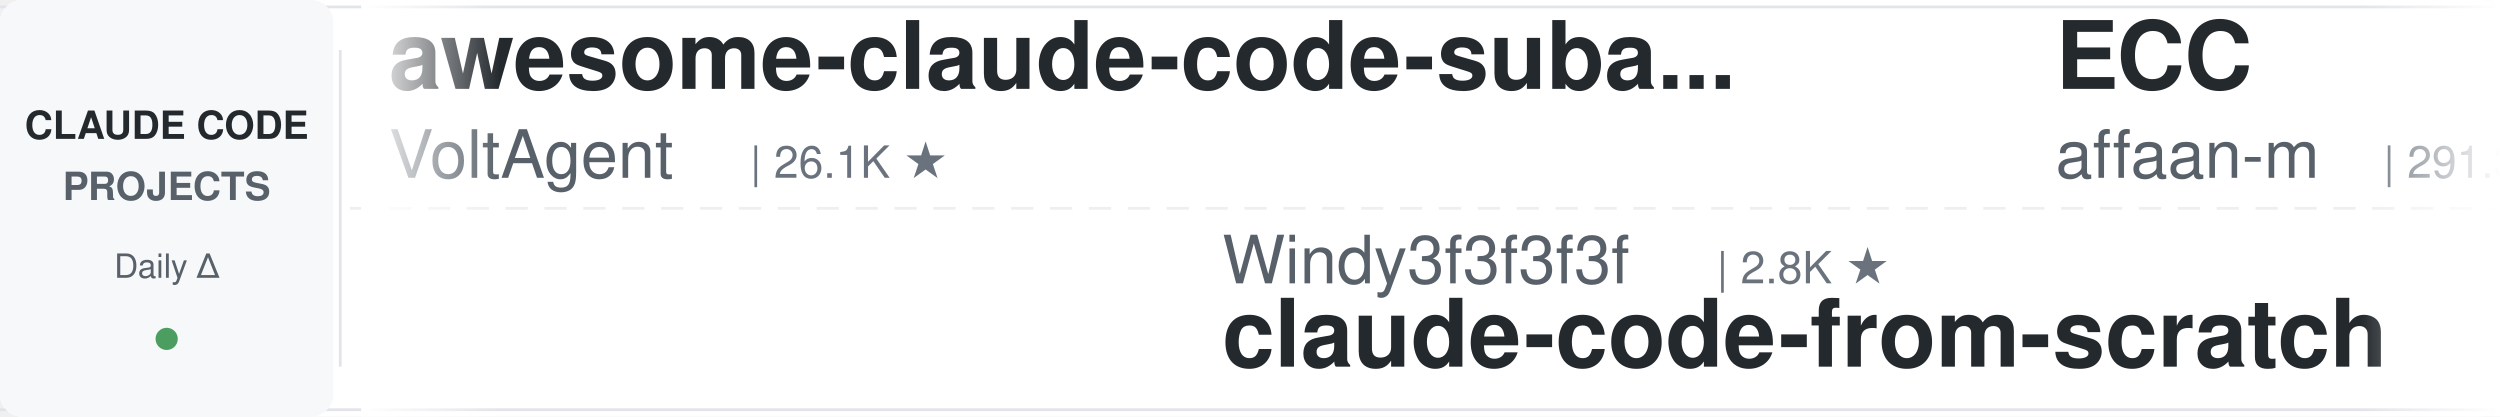
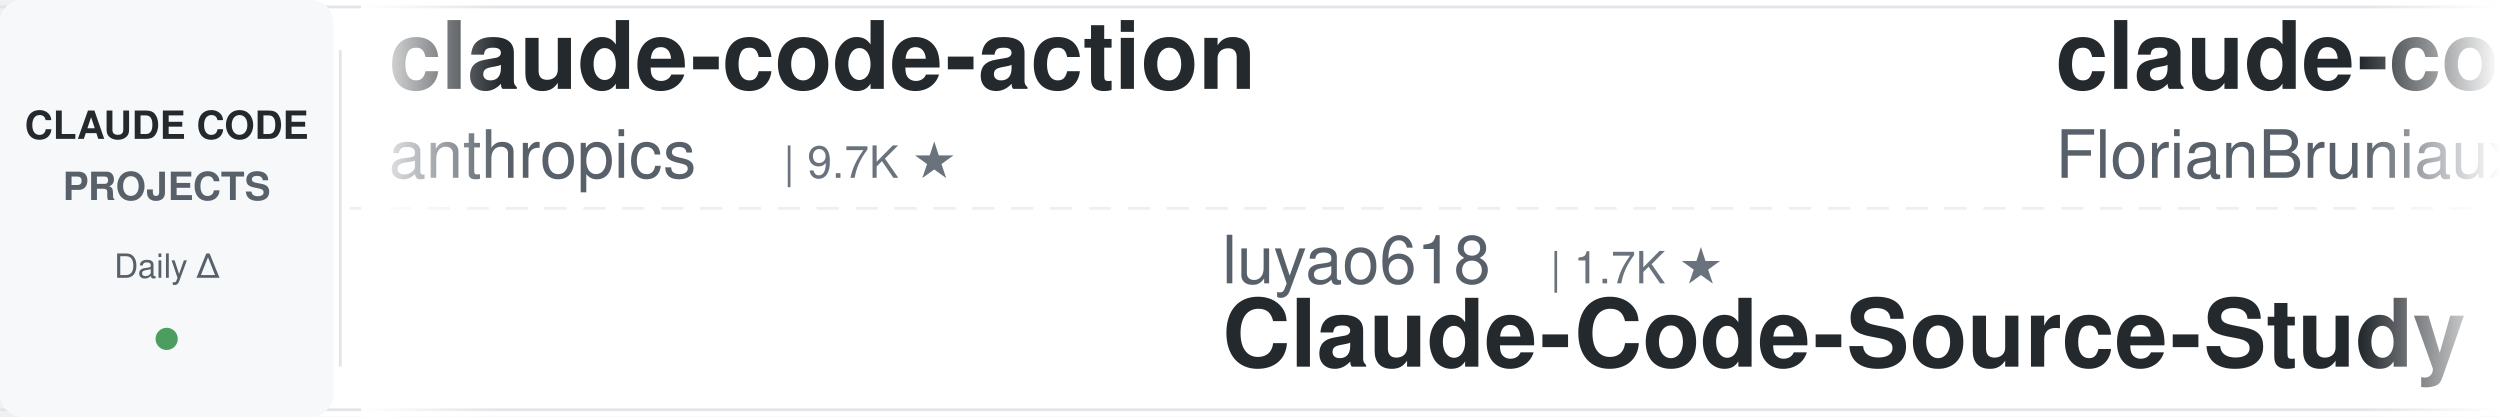
<svg xmlns="http://www.w3.org/2000/svg" width="900" height="150">
  <defs>
    <linearGradient id="leftFade" x1="0%" y1="0%" x2="100%" y2="0%">
      <stop offset="0%" style="stop-color:#ffffff;stop-opacity:1" />
      <stop offset="100%" style="stop-color:#ffffff;stop-opacity:0" />
    </linearGradient>
    <linearGradient id="rightFade" x1="0%" y1="0%" x2="100%" y2="0%">
      <stop offset="0%" style="stop-color:#ffffff;stop-opacity:0" />
      <stop offset="100%" style="stop-color:#ffffff;stop-opacity:1" />
    </linearGradient>
  </defs>
  <rect width="900" height="150" fill="#ffffff" rx="8" />
  <rect x="0" y="2" width="900" height="1" fill="#e1e4e8" />
  <rect x="0" y="147" width="900" height="1" fill="#e1e4e8" />
  <line x1="0" y1="75" x2="900" y2="75" stroke="#e1e4e8" stroke-width="1" stroke-dasharray="8 6" opacity="0.6" />
  <rect x="0" y="0" width="120" height="150" fill="#f6f8fa" rx="8" />
  <text x="60" y="50" font-family="-apple-system, BlinkMacSystemFont, 'Segoe UI', Helvetica, Arial, sans-serif" font-size="14" font-weight="600" fill="#24292e" text-anchor="middle">CLAUDE CODE</text>
  <text x="60" y="72" font-family="-apple-system, BlinkMacSystemFont, 'Segoe UI', Helvetica, Arial, sans-serif" font-size="14" font-weight="600" fill="#586069" text-anchor="middle">PROJECTS</text>
  <text x="60" y="100" font-family="-apple-system, BlinkMacSystemFont, 'Segoe UI', Helvetica, Arial, sans-serif" font-size="12" font-weight="500" fill="#586069" text-anchor="middle">Daily Δ</text>
  <circle cx="60" cy="122" r="4" fill="#22863a" opacity="0.8" />
  <rect x="122" y="18" width="1" height="114" fill="#e1e4e8" />
  <clipPath id="tickerClip">
    <rect x="130" y="0" width="770" height="150" />
  </clipPath>
  <g clip-path="url(#tickerClip)">
    <g id="tickerItems">
      <animateTransform attributeName="transform" attributeType="XML" type="translate" from="0 0" to="-3000 0" dur="54s" repeatCount="indefinite" />
      <g transform="translate(0, 0)">
-         <text x="140" y="32" font-family="-apple-system, BlinkMacSystemFont, 'Segoe UI', Helvetica, Arial, sans-serif" font-size="34" font-weight="600" fill="#24292e">awesome-claude-code-suba...</text>
-         <text x="140" y="64" font-family="-apple-system, BlinkMacSystemFont, 'Segoe UI', Helvetica, Arial, sans-serif" font-size="24" font-weight="400" fill="#586069">VoltAgent</text>
-         <text x="270" y="64" font-family="-apple-system, BlinkMacSystemFont, 'Segoe UI', Helvetica, Arial, sans-serif" font-size="16" font-weight="500" fill="#6a737d">| 26.1K ★</text>
+         <text x="140" y="32" font-family="-apple-system, BlinkMacSystemFont, 'Segoe UI', Helvetica, Arial, sans-serif" font-size="34" font-weight="600" fill="#24292e">claude-code-action</text>
+         <text x="140" y="64" font-family="-apple-system, BlinkMacSystemFont, 'Segoe UI', Helvetica, Arial, sans-serif" font-size="24" font-weight="400" fill="#586069">anthropics</text>
+         <text x="282" y="64" font-family="-apple-system, BlinkMacSystemFont, 'Segoe UI', Helvetica, Arial, sans-serif" font-size="16" font-weight="500" fill="#6a737d">| 9.7K ★</text>
      </g>
      <g transform="translate(300, 0)">
-         <text x="140" y="102" font-family="-apple-system, BlinkMacSystemFont, 'Segoe UI', Helvetica, Arial, sans-serif" font-size="24" font-weight="400" fill="#586069">Windy3f3f3f3f</text>
-         <text x="318" y="102" font-family="-apple-system, BlinkMacSystemFont, 'Segoe UI', Helvetica, Arial, sans-serif" font-size="16" font-weight="500" fill="#6a737d">| 2.8K ★</text>
-         <text x="140" y="132" font-family="-apple-system, BlinkMacSystemFont, 'Segoe UI', Helvetica, Arial, sans-serif" font-size="34" font-weight="600" fill="#24292e">claude-code-from-scratch</text>
+         <text x="140" y="102" font-family="-apple-system, BlinkMacSystemFont, 'Segoe UI', Helvetica, Arial, sans-serif" font-size="24" font-weight="400" fill="#586069">luyao618</text>
+         <text x="258" y="102" font-family="-apple-system, BlinkMacSystemFont, 'Segoe UI', Helvetica, Arial, sans-serif" font-size="16" font-weight="500" fill="#6a737d">| 1.7K ★</text>
+         <text x="140" y="132" font-family="-apple-system, BlinkMacSystemFont, 'Segoe UI', Helvetica, Arial, sans-serif" font-size="34" font-weight="600" fill="#24292e">Claude-Code-Source-Study</text>
      </g>
      <g transform="translate(600, 0)">
-         <text x="140" y="32" font-family="-apple-system, BlinkMacSystemFont, 'Segoe UI', Helvetica, Arial, sans-serif" font-size="34" font-weight="600" fill="#24292e">ECC</text>
-         <text x="140" y="64" font-family="-apple-system, BlinkMacSystemFont, 'Segoe UI', Helvetica, Arial, sans-serif" font-size="24" font-weight="400" fill="#586069">affaan-m</text>
-         <text x="258" y="64" font-family="-apple-system, BlinkMacSystemFont, 'Segoe UI', Helvetica, Arial, sans-serif" font-size="16" font-weight="500" fill="#6a737d">| 291.3K ★</text>
+         <text x="140" y="32" font-family="-apple-system, BlinkMacSystemFont, 'Segoe UI', Helvetica, Arial, sans-serif" font-size="34" font-weight="600" fill="#24292e">claude-code-ultimate-gui...</text>
+         <text x="140" y="64" font-family="-apple-system, BlinkMacSystemFont, 'Segoe UI', Helvetica, Arial, sans-serif" font-size="24" font-weight="400" fill="#586069">FlorianBruniaux</text>
+         <text x="342" y="64" font-family="-apple-system, BlinkMacSystemFont, 'Segoe UI', Helvetica, Arial, sans-serif" font-size="16" font-weight="500" fill="#6a737d">| 6.3K ★</text>
      </g>
      <g transform="translate(900, 0)">
-         <text x="140" y="102" font-family="-apple-system, BlinkMacSystemFont, 'Segoe UI', Helvetica, Arial, sans-serif" font-size="24" font-weight="400" fill="#586069">ChrisWiles</text>
-         <text x="282" y="102" font-family="-apple-system, BlinkMacSystemFont, 'Segoe UI', Helvetica, Arial, sans-serif" font-size="16" font-weight="500" fill="#6a737d">| 6.1K ★</text>
-         <text x="140" y="132" font-family="-apple-system, BlinkMacSystemFont, 'Segoe UI', Helvetica, Arial, sans-serif" font-size="34" font-weight="600" fill="#24292e">claude-code-showcase</text>
+         <text x="140" y="102" font-family="-apple-system, BlinkMacSystemFont, 'Segoe UI', Helvetica, Arial, sans-serif" font-size="24" font-weight="400" fill="#586069">feiskyer</text>
+         <text x="258" y="102" font-family="-apple-system, BlinkMacSystemFont, 'Segoe UI', Helvetica, Arial, sans-serif" font-size="16" font-weight="500" fill="#6a737d">| 1.7K ★</text>
+         <text x="140" y="132" font-family="-apple-system, BlinkMacSystemFont, 'Segoe UI', Helvetica, Arial, sans-serif" font-size="34" font-weight="600" fill="#24292e">claude-code-settings</text>
      </g>
      <g transform="translate(1200, 0)">
-         <text x="140" y="32" font-family="-apple-system, BlinkMacSystemFont, 'Segoe UI', Helvetica, Arial, sans-serif" font-size="34" font-weight="600" fill="#24292e">pi-vs-claude-code</text>
-         <text x="140" y="64" font-family="-apple-system, BlinkMacSystemFont, 'Segoe UI', Helvetica, Arial, sans-serif" font-size="24" font-weight="400" fill="#586069">disler</text>
-         <text x="234" y="64" font-family="-apple-system, BlinkMacSystemFont, 'Segoe UI', Helvetica, Arial, sans-serif" font-size="16" font-weight="500" fill="#6a737d">| 1.7K ★</text>
+         <text x="140" y="32" font-family="-apple-system, BlinkMacSystemFont, 'Segoe UI', Helvetica, Arial, sans-serif" font-size="34" font-weight="600" fill="#24292e">claude-code-from-source</text>
+         <text x="140" y="64" font-family="-apple-system, BlinkMacSystemFont, 'Segoe UI', Helvetica, Arial, sans-serif" font-size="24" font-weight="400" fill="#586069">alejandrobalderas</text>
+         <text x="366" y="64" font-family="-apple-system, BlinkMacSystemFont, 'Segoe UI', Helvetica, Arial, sans-serif" font-size="16" font-weight="500" fill="#6a737d">| 3.0K ★</text>
      </g>
      <g transform="translate(1500, 0)">
-         <text x="140" y="102" font-family="-apple-system, BlinkMacSystemFont, 'Segoe UI', Helvetica, Arial, sans-serif" font-size="24" font-weight="400" fill="#586069">nicedreamzapp</text>
-         <text x="318" y="102" font-family="-apple-system, BlinkMacSystemFont, 'Segoe UI', Helvetica, Arial, sans-serif" font-size="16" font-weight="500" fill="#6a737d">| 3.4K ★</text>
-         <text x="140" y="132" font-family="-apple-system, BlinkMacSystemFont, 'Segoe UI', Helvetica, Arial, sans-serif" font-size="34" font-weight="600" fill="#24292e">claude-code-local</text>
+         <text x="140" y="102" font-family="-apple-system, BlinkMacSystemFont, 'Segoe UI', Helvetica, Arial, sans-serif" font-size="24" font-weight="400" fill="#586069">Donchitos</text>
+         <text x="270" y="102" font-family="-apple-system, BlinkMacSystemFont, 'Segoe UI', Helvetica, Arial, sans-serif" font-size="16" font-weight="500" fill="#6a737d">| 28.4K ★</text>
+         <text x="140" y="132" font-family="-apple-system, BlinkMacSystemFont, 'Segoe UI', Helvetica, Arial, sans-serif" font-size="34" font-weight="600" fill="#24292e">Claude-Code-Game-Studios</text>
      </g>
      <g transform="translate(1800, 0)">
-         <text x="140" y="32" font-family="-apple-system, BlinkMacSystemFont, 'Segoe UI', Helvetica, Arial, sans-serif" font-size="34" font-weight="600" fill="#24292e">claude-code-engineering</text>
-         <text x="140" y="64" font-family="-apple-system, BlinkMacSystemFont, 'Segoe UI', Helvetica, Arial, sans-serif" font-size="24" font-weight="400" fill="#586069">huangjia2019</text>
-         <text x="306" y="64" font-family="-apple-system, BlinkMacSystemFont, 'Segoe UI', Helvetica, Arial, sans-serif" font-size="16" font-weight="500" fill="#6a737d">| 1.1K ★</text>
+         <text x="140" y="32" font-family="-apple-system, BlinkMacSystemFont, 'Segoe UI', Helvetica, Arial, sans-serif" font-size="34" font-weight="600" fill="#24292e">claude-code-hooks-master...</text>
+         <text x="140" y="64" font-family="-apple-system, BlinkMacSystemFont, 'Segoe UI', Helvetica, Arial, sans-serif" font-size="24" font-weight="400" fill="#586069">disler</text>
+         <text x="234" y="64" font-family="-apple-system, BlinkMacSystemFont, 'Segoe UI', Helvetica, Arial, sans-serif" font-size="16" font-weight="500" fill="#6a737d">| 4.0K ★</text>
      </g>
      <g transform="translate(2100, 0)">
-         <text x="140" y="102" font-family="-apple-system, BlinkMacSystemFont, 'Segoe UI', Helvetica, Arial, sans-serif" font-size="24" font-weight="400" fill="#586069">liuup</text>
-         <text x="222" y="102" font-family="-apple-system, BlinkMacSystemFont, 'Segoe UI', Helvetica, Arial, sans-serif" font-size="16" font-weight="500" fill="#6a737d">| 4.0K ★</text>
-         <text x="140" y="132" font-family="-apple-system, BlinkMacSystemFont, 'Segoe UI', Helvetica, Arial, sans-serif" font-size="34" font-weight="600" fill="#24292e">claude-code-analysis</text>
+         <text x="140" y="102" font-family="-apple-system, BlinkMacSystemFont, 'Segoe UI', Helvetica, Arial, sans-serif" font-size="24" font-weight="400" fill="#586069">shareAI-lab</text>
+         <text x="294" y="102" font-family="-apple-system, BlinkMacSystemFont, 'Segoe UI', Helvetica, Arial, sans-serif" font-size="16" font-weight="500" fill="#6a737d">| 79.4K ★</text>
+         <text x="140" y="132" font-family="-apple-system, BlinkMacSystemFont, 'Segoe UI', Helvetica, Arial, sans-serif" font-size="34" font-weight="600" fill="#24292e">learn-claude-code</text>
      </g>
      <g transform="translate(2400, 0)">
-         <text x="140" y="32" font-family="-apple-system, BlinkMacSystemFont, 'Segoe UI', Helvetica, Arial, sans-serif" font-size="34" font-weight="600" fill="#24292e">claude-code-tips</text>
-         <text x="140" y="64" font-family="-apple-system, BlinkMacSystemFont, 'Segoe UI', Helvetica, Arial, sans-serif" font-size="24" font-weight="400" fill="#586069">ykdojo</text>
-         <text x="234" y="64" font-family="-apple-system, BlinkMacSystemFont, 'Segoe UI', Helvetica, Arial, sans-serif" font-size="16" font-weight="500" fill="#6a737d">| 10.3K ★</text>
+         <text x="140" y="32" font-family="-apple-system, BlinkMacSystemFont, 'Segoe UI', Helvetica, Arial, sans-serif" font-size="34" font-weight="600" fill="#24292e">claude-code-best-practic...</text>
+         <text x="140" y="64" font-family="-apple-system, BlinkMacSystemFont, 'Segoe UI', Helvetica, Arial, sans-serif" font-size="24" font-weight="400" fill="#586069">shanraisshan</text>
+         <text x="306" y="64" font-family="-apple-system, BlinkMacSystemFont, 'Segoe UI', Helvetica, Arial, sans-serif" font-size="16" font-weight="500" fill="#6a737d">| 68.2K ★</text>
      </g>
      <g transform="translate(2700, 0)">
-         <text x="140" y="102" font-family="-apple-system, BlinkMacSystemFont, 'Segoe UI', Helvetica, Arial, sans-serif" font-size="24" font-weight="400" fill="#586069">VILA-Lab</text>
-         <text x="258" y="102" font-family="-apple-system, BlinkMacSystemFont, 'Segoe UI', Helvetica, Arial, sans-serif" font-size="16" font-weight="500" fill="#6a737d">| 2.2K ★</text>
-         <text x="140" y="132" font-family="-apple-system, BlinkMacSystemFont, 'Segoe UI', Helvetica, Arial, sans-serif" font-size="34" font-weight="600" fill="#24292e">Dive-into-Claude-Code</text>
+         <text x="140" y="102" font-family="-apple-system, BlinkMacSystemFont, 'Segoe UI', Helvetica, Arial, sans-serif" font-size="24" font-weight="400" fill="#586069">Alishahryar1</text>
+         <text x="306" y="102" font-family="-apple-system, BlinkMacSystemFont, 'Segoe UI', Helvetica, Arial, sans-serif" font-size="16" font-weight="500" fill="#6a737d">| 64.6K ★</text>
+         <text x="140" y="132" font-family="-apple-system, BlinkMacSystemFont, 'Segoe UI', Helvetica, Arial, sans-serif" font-size="34" font-weight="600" fill="#24292e">free-claude-code</text>
      </g>
      <g transform="translate(3000, 0)">
-         <text x="140" y="32" font-family="-apple-system, BlinkMacSystemFont, 'Segoe UI', Helvetica, Arial, sans-serif" font-size="34" font-weight="600" fill="#24292e">awesome-claude-code-suba...</text>
-         <text x="140" y="64" font-family="-apple-system, BlinkMacSystemFont, 'Segoe UI', Helvetica, Arial, sans-serif" font-size="24" font-weight="400" fill="#586069">VoltAgent</text>
-         <text x="270" y="64" font-family="-apple-system, BlinkMacSystemFont, 'Segoe UI', Helvetica, Arial, sans-serif" font-size="16" font-weight="500" fill="#6a737d">| 26.1K ★</text>
+         <text x="140" y="32" font-family="-apple-system, BlinkMacSystemFont, 'Segoe UI', Helvetica, Arial, sans-serif" font-size="34" font-weight="600" fill="#24292e">claude-code-action</text>
+         <text x="140" y="64" font-family="-apple-system, BlinkMacSystemFont, 'Segoe UI', Helvetica, Arial, sans-serif" font-size="24" font-weight="400" fill="#586069">anthropics</text>
+         <text x="282" y="64" font-family="-apple-system, BlinkMacSystemFont, 'Segoe UI', Helvetica, Arial, sans-serif" font-size="16" font-weight="500" fill="#6a737d">| 9.7K ★</text>
      </g>
      <g transform="translate(3300, 0)">
-         <text x="140" y="102" font-family="-apple-system, BlinkMacSystemFont, 'Segoe UI', Helvetica, Arial, sans-serif" font-size="24" font-weight="400" fill="#586069">Windy3f3f3f3f</text>
-         <text x="318" y="102" font-family="-apple-system, BlinkMacSystemFont, 'Segoe UI', Helvetica, Arial, sans-serif" font-size="16" font-weight="500" fill="#6a737d">| 2.8K ★</text>
-         <text x="140" y="132" font-family="-apple-system, BlinkMacSystemFont, 'Segoe UI', Helvetica, Arial, sans-serif" font-size="34" font-weight="600" fill="#24292e">claude-code-from-scratch</text>
+         <text x="140" y="102" font-family="-apple-system, BlinkMacSystemFont, 'Segoe UI', Helvetica, Arial, sans-serif" font-size="24" font-weight="400" fill="#586069">luyao618</text>
+         <text x="258" y="102" font-family="-apple-system, BlinkMacSystemFont, 'Segoe UI', Helvetica, Arial, sans-serif" font-size="16" font-weight="500" fill="#6a737d">| 1.7K ★</text>
+         <text x="140" y="132" font-family="-apple-system, BlinkMacSystemFont, 'Segoe UI', Helvetica, Arial, sans-serif" font-size="34" font-weight="600" fill="#24292e">Claude-Code-Source-Study</text>
      </g>
      <g transform="translate(3600, 0)">
-         <text x="140" y="32" font-family="-apple-system, BlinkMacSystemFont, 'Segoe UI', Helvetica, Arial, sans-serif" font-size="34" font-weight="600" fill="#24292e">ECC</text>
-         <text x="140" y="64" font-family="-apple-system, BlinkMacSystemFont, 'Segoe UI', Helvetica, Arial, sans-serif" font-size="24" font-weight="400" fill="#586069">affaan-m</text>
-         <text x="258" y="64" font-family="-apple-system, BlinkMacSystemFont, 'Segoe UI', Helvetica, Arial, sans-serif" font-size="16" font-weight="500" fill="#6a737d">| 291.3K ★</text>
+         <text x="140" y="32" font-family="-apple-system, BlinkMacSystemFont, 'Segoe UI', Helvetica, Arial, sans-serif" font-size="34" font-weight="600" fill="#24292e">claude-code-ultimate-gui...</text>
+         <text x="140" y="64" font-family="-apple-system, BlinkMacSystemFont, 'Segoe UI', Helvetica, Arial, sans-serif" font-size="24" font-weight="400" fill="#586069">FlorianBruniaux</text>
+         <text x="342" y="64" font-family="-apple-system, BlinkMacSystemFont, 'Segoe UI', Helvetica, Arial, sans-serif" font-size="16" font-weight="500" fill="#6a737d">| 6.3K ★</text>
      </g>
      <g transform="translate(3900, 0)">
-         <text x="140" y="102" font-family="-apple-system, BlinkMacSystemFont, 'Segoe UI', Helvetica, Arial, sans-serif" font-size="24" font-weight="400" fill="#586069">ChrisWiles</text>
-         <text x="282" y="102" font-family="-apple-system, BlinkMacSystemFont, 'Segoe UI', Helvetica, Arial, sans-serif" font-size="16" font-weight="500" fill="#6a737d">| 6.1K ★</text>
-         <text x="140" y="132" font-family="-apple-system, BlinkMacSystemFont, 'Segoe UI', Helvetica, Arial, sans-serif" font-size="34" font-weight="600" fill="#24292e">claude-code-showcase</text>
+         <text x="140" y="102" font-family="-apple-system, BlinkMacSystemFont, 'Segoe UI', Helvetica, Arial, sans-serif" font-size="24" font-weight="400" fill="#586069">feiskyer</text>
+         <text x="258" y="102" font-family="-apple-system, BlinkMacSystemFont, 'Segoe UI', Helvetica, Arial, sans-serif" font-size="16" font-weight="500" fill="#6a737d">| 1.7K ★</text>
+         <text x="140" y="132" font-family="-apple-system, BlinkMacSystemFont, 'Segoe UI', Helvetica, Arial, sans-serif" font-size="34" font-weight="600" fill="#24292e">claude-code-settings</text>
      </g>
    </g>
  </g>
  <rect x="130" y="0" width="50" height="150" fill="url(#leftFade)" />
  <rect x="850" y="0" width="50" height="150" fill="url(#rightFade)" />
</svg>
